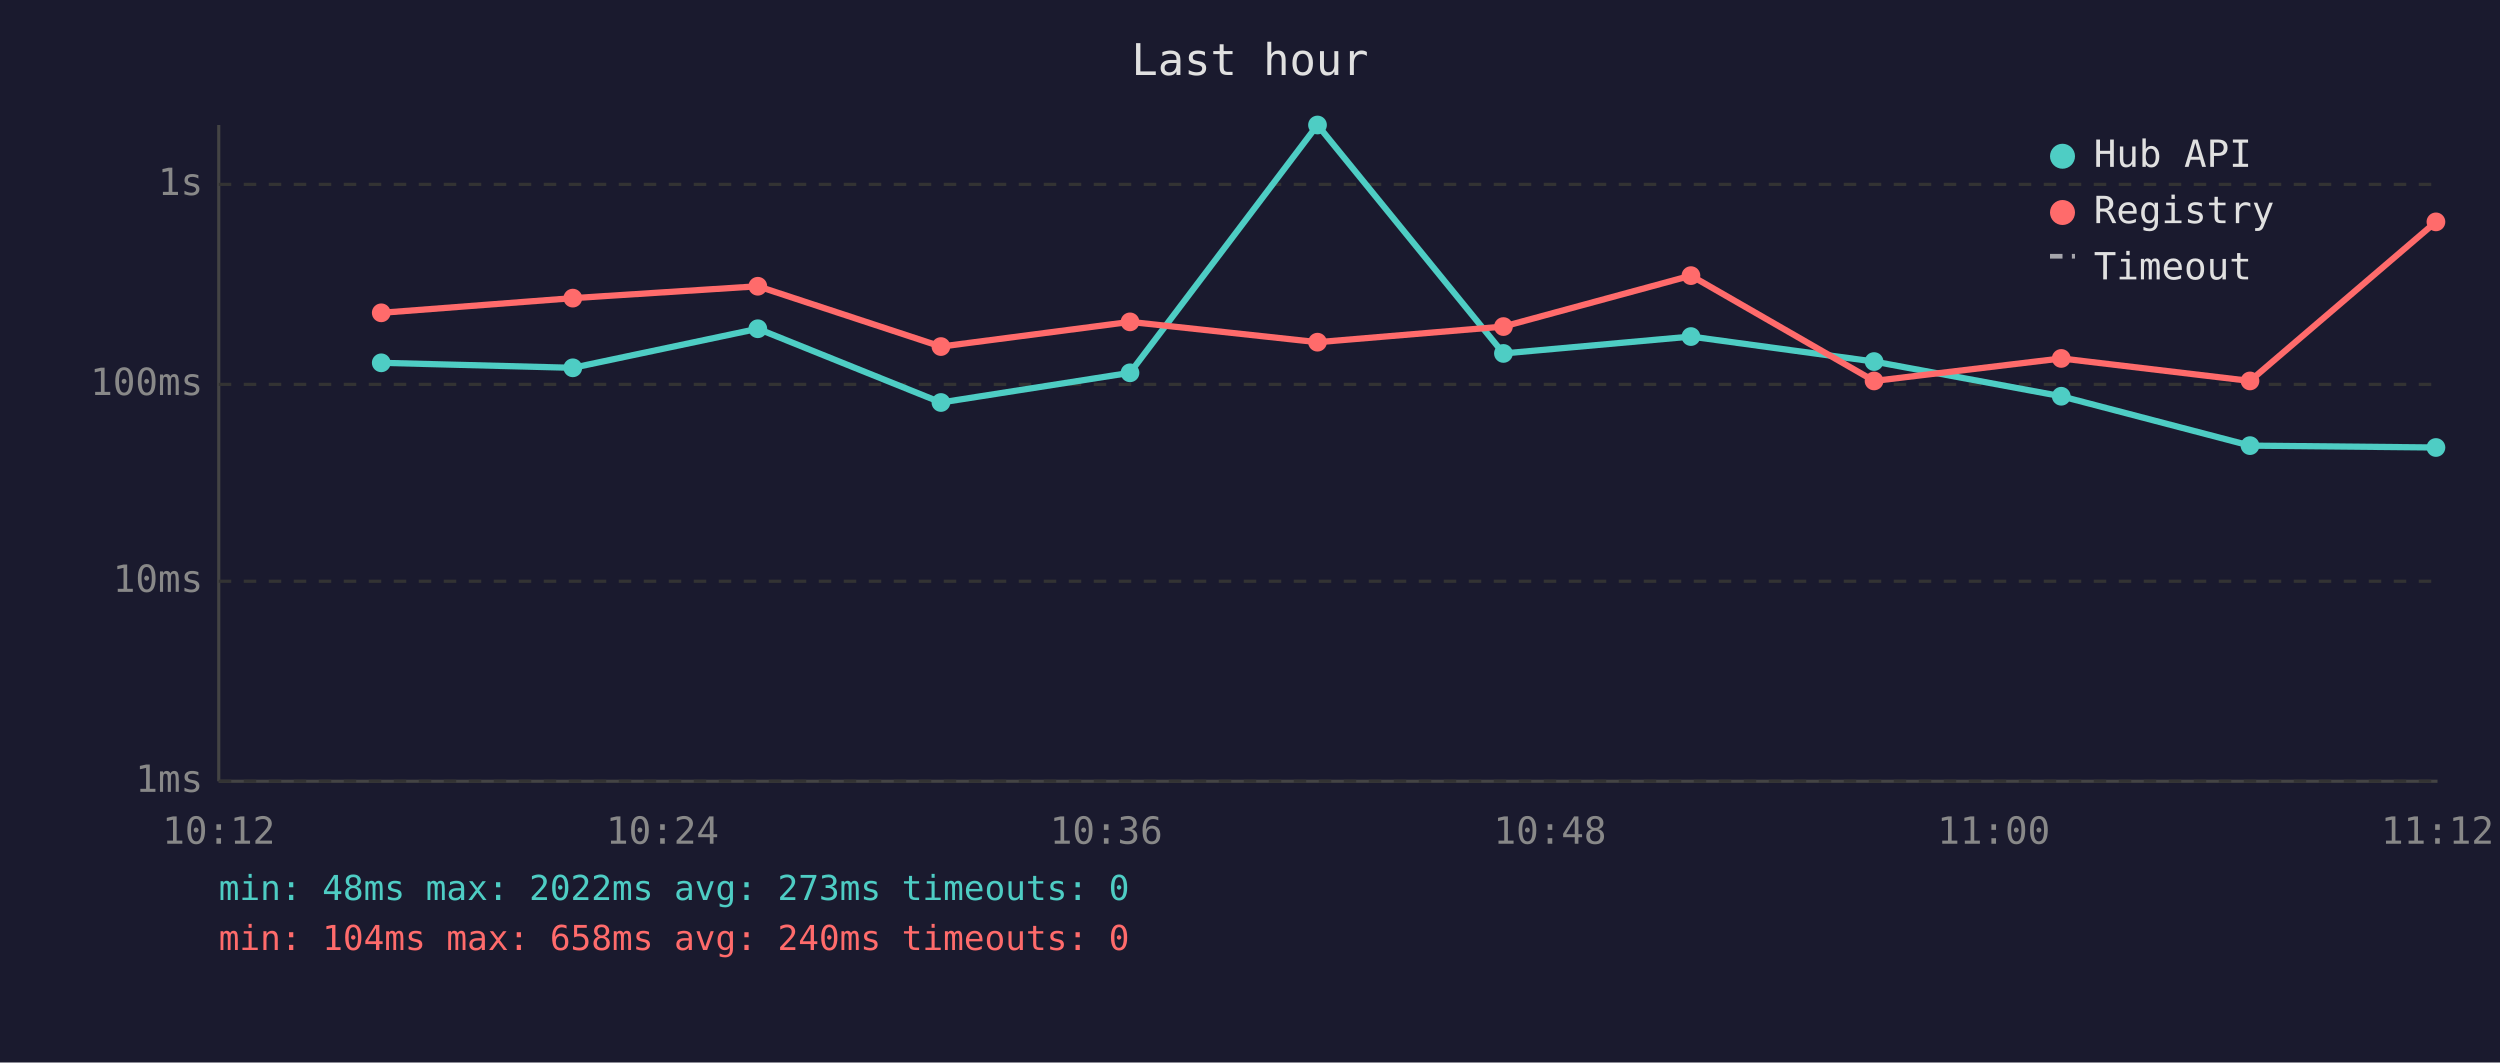
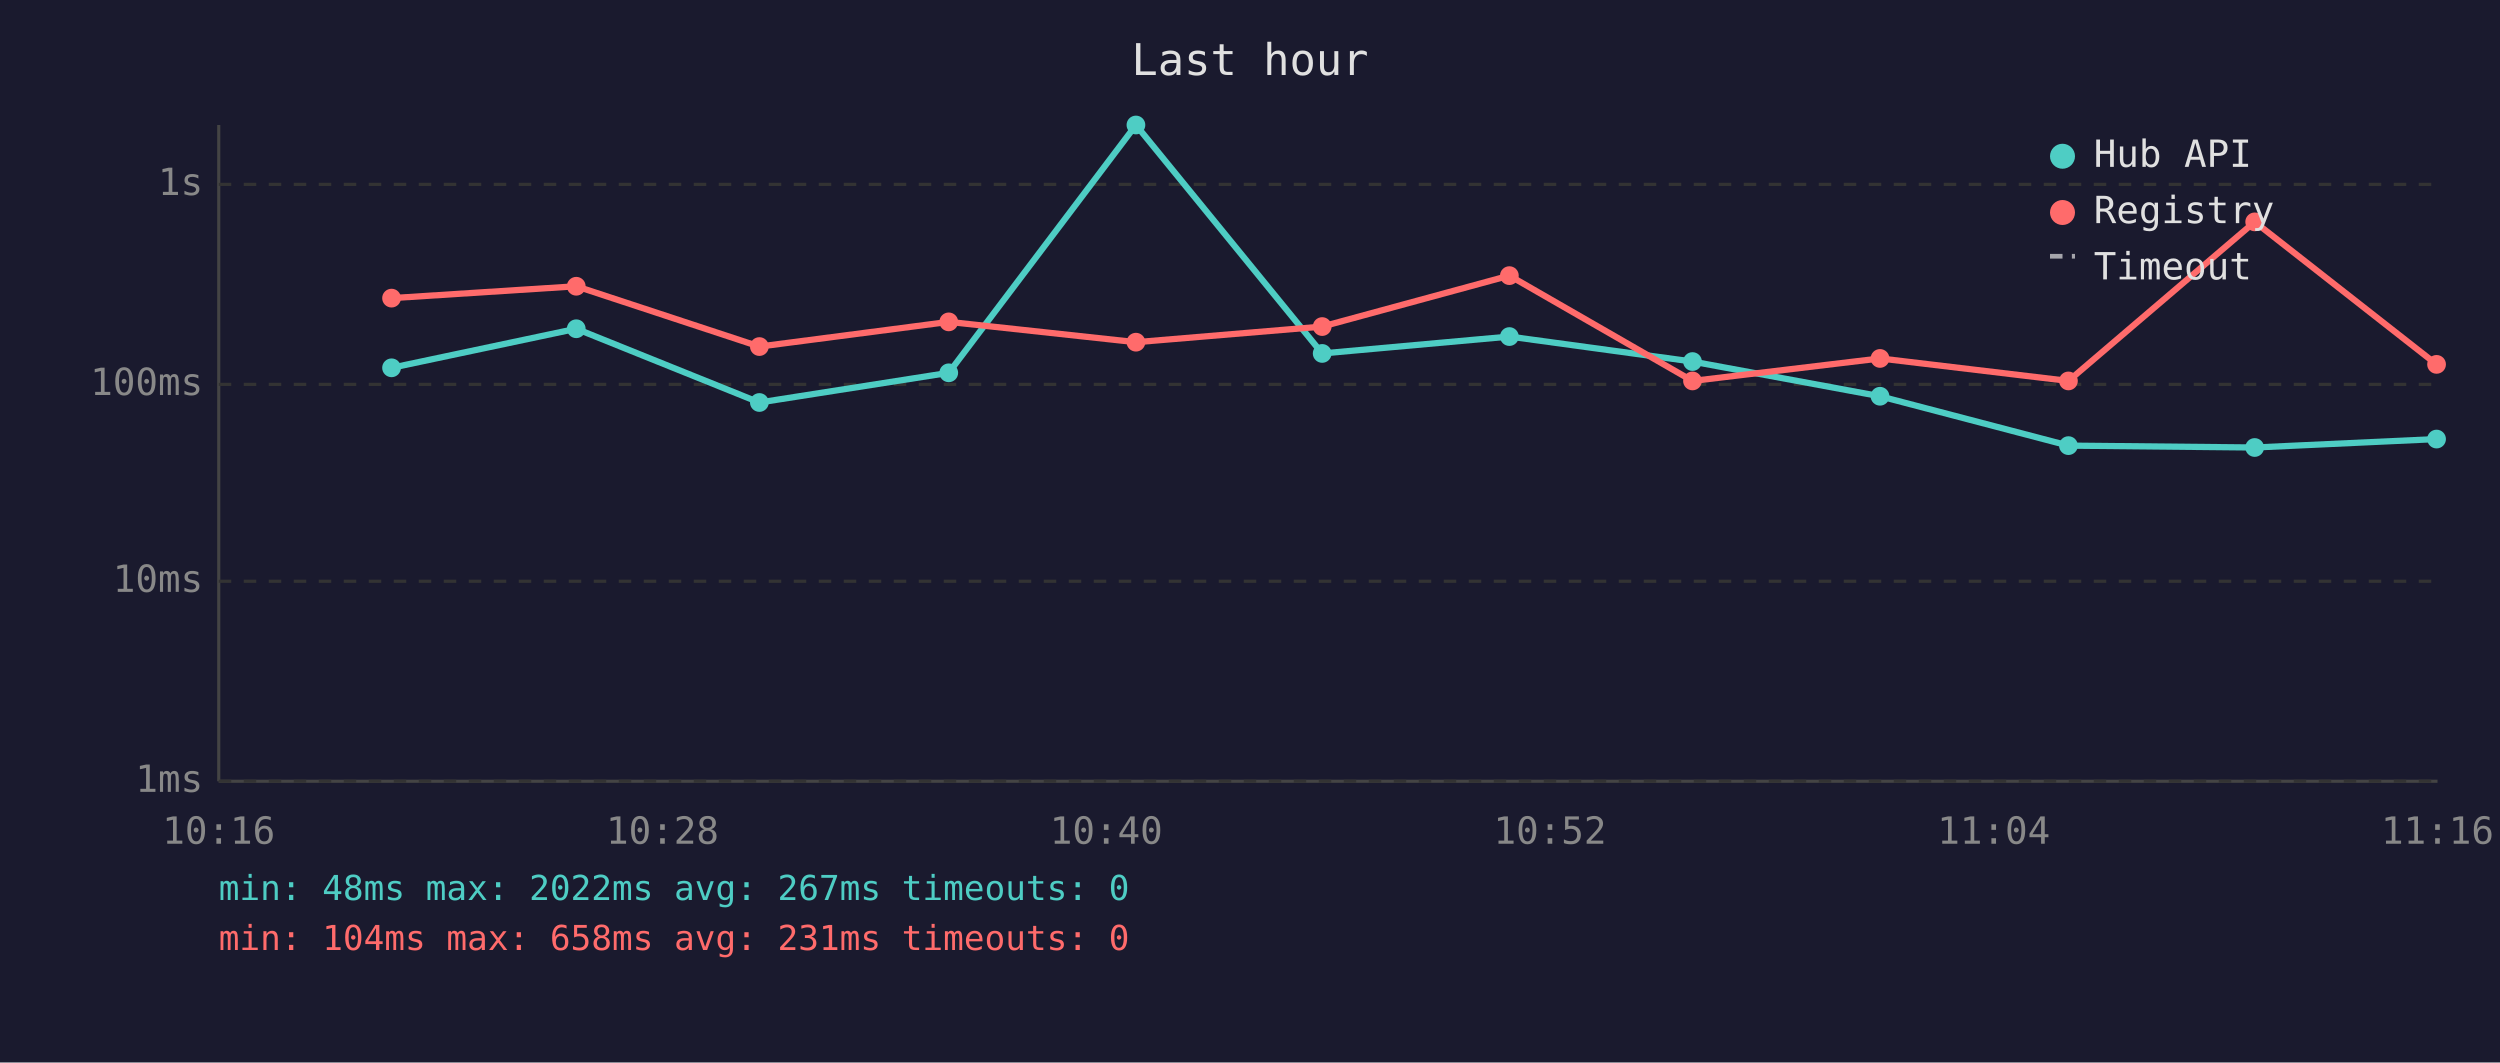
<svg xmlns="http://www.w3.org/2000/svg" viewBox="0 0 800 340" font-family="monospace" font-size="12">
  <rect width="800" height="340" fill="#1a1a2e" />
  <text x="400" y="24" fill="#e0e0e0" font-size="14" text-anchor="middle">Last hour</text>
  <line x1="70" y1="40" x2="70" y2="250" stroke="#444" stroke-width="1" />
  <line x1="70" y1="250" x2="780" y2="250" stroke="#444" stroke-width="1" />
  <line x1="70" y1="250" x2="780" y2="250" stroke="#333" stroke-width="1" stroke-dasharray="4" />
  <text x="65" y="250" fill="#888" text-anchor="end" dominant-baseline="middle">1ms</text>
  <line x1="70" y1="186" x2="780" y2="186" stroke="#333" stroke-width="1" stroke-dasharray="4" />
  <text x="65" y="186" fill="#888" text-anchor="end" dominant-baseline="middle">10ms</text>
  <line x1="70" y1="123" x2="780" y2="123" stroke="#333" stroke-width="1" stroke-dasharray="4" />
  <text x="65" y="123" fill="#888" text-anchor="end" dominant-baseline="middle">100ms</text>
  <line x1="70" y1="59" x2="780" y2="59" stroke="#333" stroke-width="1" stroke-dasharray="4" />
  <text x="65" y="59" fill="#888" text-anchor="end" dominant-baseline="middle">1s</text>
-   <text x="70" y="270" fill="#888" text-anchor="middle">10:12</text>
-   <text x="212" y="270" fill="#888" text-anchor="middle">10:24</text>
-   <text x="354" y="270" fill="#888" text-anchor="middle">10:36</text>
-   <text x="496" y="270" fill="#888" text-anchor="middle">10:48</text>
-   <text x="638" y="270" fill="#888" text-anchor="middle">11:00</text>
-   <text x="780" y="270" fill="#888" text-anchor="middle">11:12</text>
-   <polyline points="122.0,116.1 183.3,117.7 242.5,105.2 301.1,128.8 361.6,119.3 421.6,40.0 481.1,113.1 541.1,107.7 599.7,115.7 659.6,126.8 720.0,142.6 779.5,143.2" fill="none" stroke="#4ecdc4" stroke-width="2" opacity="1" />
-   <circle cx="122.0" cy="116.1" r="3" fill="#4ecdc4" />
-   <circle cx="183.3" cy="117.7" r="3" fill="#4ecdc4" />
-   <circle cx="242.5" cy="105.2" r="3" fill="#4ecdc4" />
-   <circle cx="301.1" cy="128.8" r="3" fill="#4ecdc4" />
-   <circle cx="361.6" cy="119.3" r="3" fill="#4ecdc4" />
-   <circle cx="421.6" cy="40.0" r="3" fill="#4ecdc4" />
-   <circle cx="481.1" cy="113.1" r="3" fill="#4ecdc4" />
-   <circle cx="541.1" cy="107.7" r="3" fill="#4ecdc4" />
-   <circle cx="599.7" cy="115.7" r="3" fill="#4ecdc4" />
-   <circle cx="659.6" cy="126.8" r="3" fill="#4ecdc4" />
-   <circle cx="720.0" cy="142.6" r="3" fill="#4ecdc4" />
-   <circle cx="779.5" cy="143.2" r="3" fill="#4ecdc4" />
-   <polyline points="122.0,100.1 183.3,95.4 242.5,91.6 301.1,110.9 361.6,103.0 421.6,109.5 481.1,104.5 541.1,88.2 599.7,121.9 659.6,114.7 720.0,121.9 779.5,71.0" fill="none" stroke="#ff6b6b" stroke-width="2" opacity="1" />
-   <circle cx="122.0" cy="100.1" r="3" fill="#ff6b6b" />
-   <circle cx="183.3" cy="95.4" r="3" fill="#ff6b6b" />
-   <circle cx="242.5" cy="91.6" r="3" fill="#ff6b6b" />
-   <circle cx="301.1" cy="110.9" r="3" fill="#ff6b6b" />
-   <circle cx="361.6" cy="103.0" r="3" fill="#ff6b6b" />
-   <circle cx="421.6" cy="109.5" r="3" fill="#ff6b6b" />
-   <circle cx="481.1" cy="104.5" r="3" fill="#ff6b6b" />
-   <circle cx="541.1" cy="88.2" r="3" fill="#ff6b6b" />
-   <circle cx="599.7" cy="121.9" r="3" fill="#ff6b6b" />
-   <circle cx="659.6" cy="114.7" r="3" fill="#ff6b6b" />
-   <circle cx="720.0" cy="121.9" r="3" fill="#ff6b6b" />
-   <circle cx="779.5" cy="71.0" r="3" fill="#ff6b6b" />
+   <text x="70" y="270" fill="#888" text-anchor="middle">10:16</text>
+   <text x="212" y="270" fill="#888" text-anchor="middle">10:28</text>
+   <text x="354" y="270" fill="#888" text-anchor="middle">10:40</text>
+   <text x="496" y="270" fill="#888" text-anchor="middle">10:52</text>
+   <text x="638" y="270" fill="#888" text-anchor="middle">11:04</text>
+   <text x="780" y="270" fill="#888" text-anchor="middle">11:16</text>
+   <polyline points="125.3,117.7 184.4,105.2 243.0,128.8 303.6,119.3 363.5,40.0 423.1,113.1 483.0,107.7 541.6,115.7 601.6,126.8 661.9,142.6 721.5,143.2 779.7,140.5" fill="none" stroke="#4ecdc4" stroke-width="2" opacity="1" />
+   <circle cx="125.3" cy="117.7" r="3" fill="#4ecdc4" />
+   <circle cx="184.4" cy="105.2" r="3" fill="#4ecdc4" />
+   <circle cx="243.0" cy="128.8" r="3" fill="#4ecdc4" />
+   <circle cx="303.6" cy="119.3" r="3" fill="#4ecdc4" />
+   <circle cx="363.5" cy="40.0" r="3" fill="#4ecdc4" />
+   <circle cx="423.1" cy="113.1" r="3" fill="#4ecdc4" />
+   <circle cx="483.0" cy="107.7" r="3" fill="#4ecdc4" />
+   <circle cx="541.6" cy="115.7" r="3" fill="#4ecdc4" />
+   <circle cx="601.6" cy="126.8" r="3" fill="#4ecdc4" />
+   <circle cx="661.9" cy="142.6" r="3" fill="#4ecdc4" />
+   <circle cx="721.5" cy="143.2" r="3" fill="#4ecdc4" />
+   <circle cx="779.7" cy="140.5" r="3" fill="#4ecdc4" />
+   <polyline points="125.3,95.4 184.4,91.6 243.0,110.9 303.6,103.0 363.5,109.5 423.1,104.5 483.0,88.2 541.6,121.9 601.6,114.7 661.9,121.9 721.5,71.0 779.7,116.6" fill="none" stroke="#ff6b6b" stroke-width="2" opacity="1" />
+   <circle cx="125.3" cy="95.4" r="3" fill="#ff6b6b" />
+   <circle cx="184.4" cy="91.6" r="3" fill="#ff6b6b" />
+   <circle cx="243.0" cy="110.9" r="3" fill="#ff6b6b" />
+   <circle cx="303.6" cy="103.0" r="3" fill="#ff6b6b" />
+   <circle cx="363.5" cy="109.5" r="3" fill="#ff6b6b" />
+   <circle cx="423.1" cy="104.5" r="3" fill="#ff6b6b" />
+   <circle cx="483.0" cy="88.2" r="3" fill="#ff6b6b" />
+   <circle cx="541.6" cy="121.9" r="3" fill="#ff6b6b" />
+   <circle cx="601.6" cy="114.7" r="3" fill="#ff6b6b" />
+   <circle cx="661.9" cy="121.9" r="3" fill="#ff6b6b" />
+   <circle cx="721.5" cy="71.0" r="3" fill="#ff6b6b" />
+   <circle cx="779.7" cy="116.6" r="3" fill="#ff6b6b" />
  <circle cx="660" cy="50" r="4" fill="#4ecdc4" />
  <text x="670" y="50" fill="#e0e0e0" dominant-baseline="middle">Hub API</text>
  <circle cx="660" cy="68" r="4" fill="#ff6b6b" />
  <text x="670" y="68" fill="#e0e0e0" dominant-baseline="middle">Registry</text>
  <line x1="656" y1="82" x2="664" y2="82" stroke="#e0e0e0" stroke-width="1.5" stroke-dasharray="4,3" opacity="0.7" />
  <text x="670" y="86" fill="#e0e0e0" dominant-baseline="middle">Timeout</text>
-   <text x="70" y="288" fill="#4ecdc4" font-size="11">min: 48ms  max: 2022ms  avg: 273ms  timeouts: 0</text>
-   <text x="70" y="304" fill="#ff6b6b" font-size="11">min: 104ms  max: 658ms  avg: 240ms  timeouts: 0</text>
+   <text x="70" y="288" fill="#4ecdc4" font-size="11">min: 48ms  max: 2022ms  avg: 267ms  timeouts: 0</text>
+   <text x="70" y="304" fill="#ff6b6b" font-size="11">min: 104ms  max: 658ms  avg: 231ms  timeouts: 0</text>
</svg>
